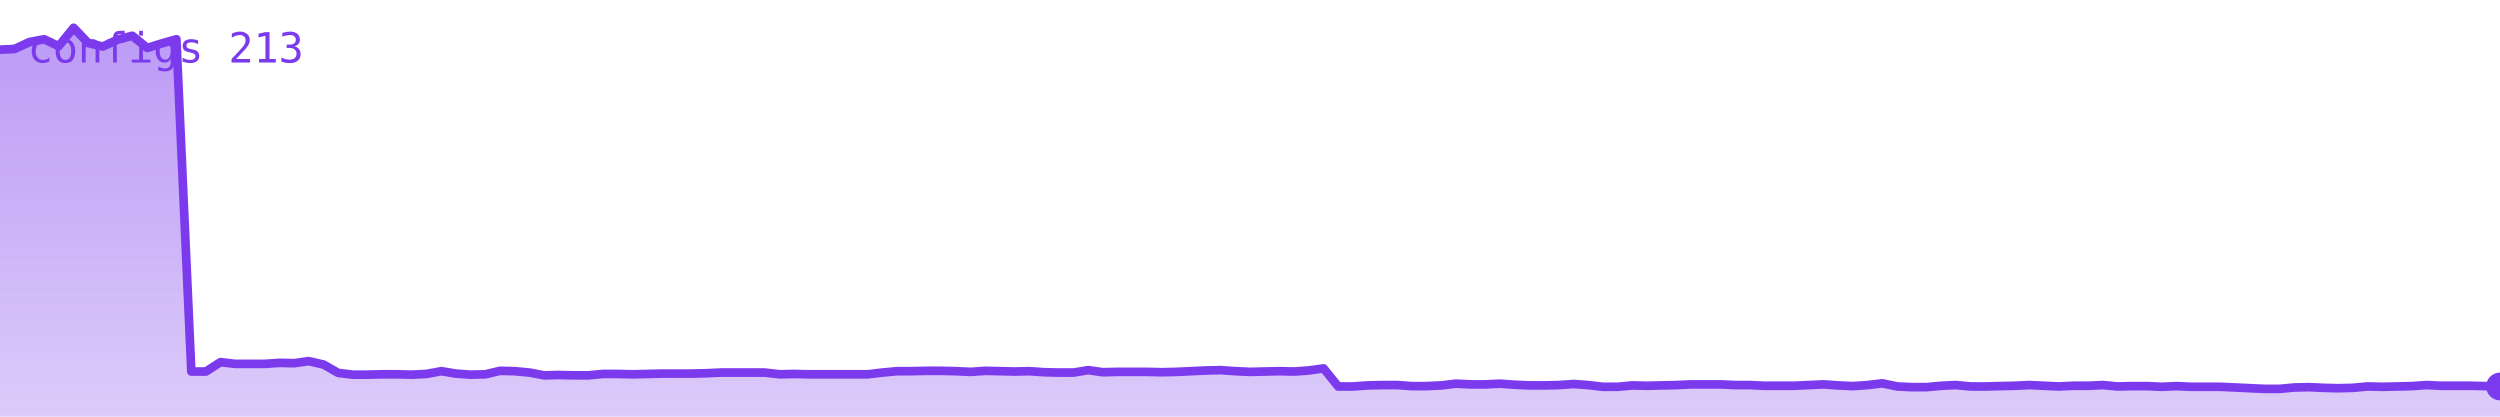
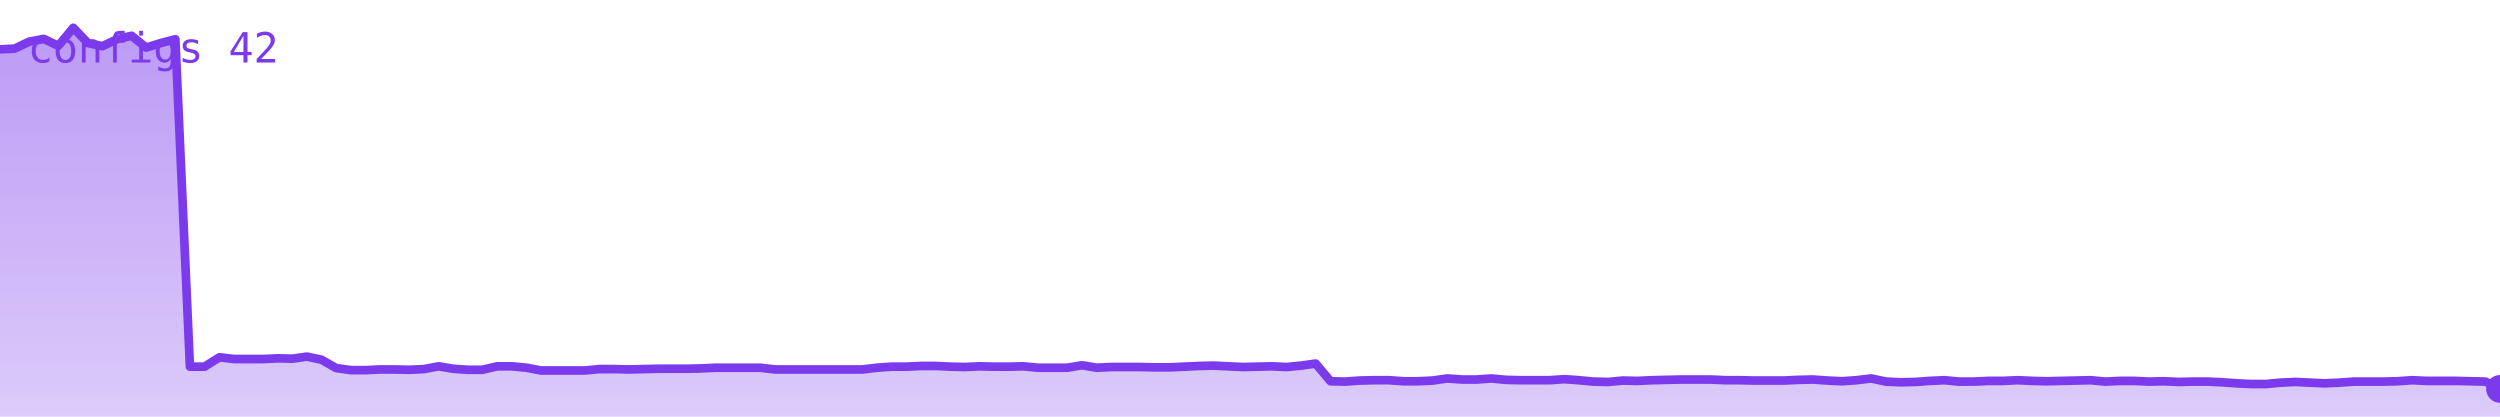
<svg xmlns="http://www.w3.org/2000/svg" viewBox="0 0 720 120" width="720" height="120" role="img" aria-label="configs">
  <defs>
    <linearGradient id="g" x1="0" y1="0" x2="0" y2="1">
      <stop offset="0%" stop-color="#7c3aed" stop-opacity="0.35" />
      <stop offset="100%" stop-color="#7c3aed" stop-opacity="0.02" />
    </linearGradient>
  </defs>
-   <polygon points="0,120 0.0,14.3 4.2,14.1 8.5,12.1 12.7,11.3 16.9,13.3 21.2,8.0 25.4,12.4 29.6,13.4 33.9,11.4 38.1,10.3 42.4,13.8 46.6,12.5 50.8,11.3 55.1,107.0 59.3,107.0 63.5,104.3 67.8,104.8 72.0,104.8 76.2,104.8 80.5,104.5 84.7,104.6 88.9,104.0 93.2,105.0 97.4,107.4 101.6,107.9 105.9,107.9 110.1,107.8 114.4,107.8 118.6,107.9 122.8,107.7 127.1,106.9 131.3,107.6 135.5,107.9 139.8,107.8 144.0,106.8 148.2,106.9 152.5,107.3 156.7,108.1 160.9,108.0 165.2,108.1 169.4,108.1 173.6,107.7 177.9,107.7 182.1,107.8 186.4,107.7 190.6,107.6 194.8,107.6 199.1,107.6 203.3,107.5 207.5,107.3 211.8,107.3 216.0,107.3 220.2,107.3 224.5,107.8 228.7,107.7 232.9,107.8 237.2,107.8 241.4,107.8 245.6,107.8 249.9,107.8 254.1,107.3 258.4,106.9 262.6,106.9 266.8,106.8 271.1,106.8 275.3,106.9 279.5,107.1 283.8,106.8 288.0,106.9 292.2,107.0 296.5,106.9 300.7,107.2 304.9,107.3 309.2,107.3 313.4,106.6 317.6,107.2 321.9,107.1 326.1,107.1 330.4,107.1 334.6,107.2 338.8,107.1 343.1,106.9 347.3,106.7 351.5,106.6 355.8,106.9 360.0,107.1 364.2,107.0 368.5,106.9 372.7,107.0 376.9,106.7 381.2,106.1 385.4,111.3 389.6,111.3 393.9,111.0 398.1,110.9 402.4,110.9 406.6,111.2 410.8,111.2 415.1,111.0 419.3,110.5 423.5,110.7 427.8,110.7 432.0,110.5 436.2,110.8 440.5,111.0 444.7,111.0 448.9,110.9 453.2,110.6 457.4,110.9 461.6,111.4 465.9,111.4 470.1,111.0 474.4,111.1 478.6,111.0 482.8,110.9 487.1,110.7 491.3,110.7 495.5,110.7 499.8,110.9 504.0,110.9 508.2,111.1 512.5,111.1 516.7,111.1 520.9,110.9 525.2,110.7 529.4,111.0 533.6,111.2 537.9,110.9 542.1,110.4 546.4,111.3 550.6,111.5 554.8,111.5 559.1,111.1 563.3,110.9 567.5,111.3 571.8,111.3 576.0,111.2 580.2,111.1 584.5,110.9 588.7,111.1 592.9,111.3 597.2,111.1 601.4,111.1 605.6,110.9 609.9,111.3 614.1,111.2 618.4,111.2 622.6,111.4 626.8,111.2 631.1,111.4 635.3,111.4 639.5,111.4 643.8,111.6 648.0,111.8 652.2,112.0 656.5,112.0 660.7,111.6 664.9,111.5 669.2,111.7 673.4,111.8 677.6,111.7 681.9,111.3 686.1,111.4 690.4,111.3 694.6,111.2 698.8,110.9 703.1,111.1 707.3,111.1 711.5,111.1 715.8,111.2 720.0,111.3 720,120" fill="#7c3aed" opacity="0.25" />
-   <polygon points="0,120 0.0,14.3 4.2,14.1 8.5,12.1 12.7,11.3 16.9,13.3 21.2,8.0 25.4,12.4 29.6,13.4 33.9,11.4 38.1,10.3 42.4,13.8 46.6,12.5 50.8,11.3 55.1,107.0 59.3,107.0 63.5,104.3 67.8,104.8 72.0,104.8 76.2,104.8 80.5,104.5 84.7,104.6 88.9,104.0 93.2,105.0 97.4,107.4 101.6,107.9 105.9,107.9 110.1,107.8 114.4,107.8 118.6,107.9 122.8,107.7 127.1,106.9 131.3,107.6 135.5,107.9 139.8,107.8 144.0,106.8 148.2,106.9 152.5,107.3 156.7,108.1 160.9,108.0 165.2,108.1 169.4,108.1 173.6,107.7 177.9,107.7 182.1,107.8 186.4,107.7 190.6,107.6 194.8,107.6 199.1,107.6 203.3,107.5 207.5,107.3 211.8,107.3 216.0,107.3 220.2,107.3 224.5,107.8 228.7,107.7 232.9,107.8 237.2,107.8 241.4,107.8 245.6,107.8 249.9,107.8 254.1,107.3 258.4,106.9 262.6,106.9 266.8,106.8 271.1,106.8 275.3,106.9 279.5,107.1 283.8,106.8 288.0,106.9 292.2,107.0 296.5,106.9 300.7,107.2 304.9,107.3 309.2,107.3 313.4,106.6 317.6,107.2 321.9,107.1 326.1,107.1 330.4,107.1 334.6,107.2 338.8,107.1 343.1,106.9 347.3,106.7 351.5,106.6 355.8,106.9 360.0,107.1 364.2,107.0 368.5,106.9 372.7,107.0 376.9,106.7 381.2,106.1 385.4,111.3 389.6,111.3 393.9,111.0 398.1,110.9 402.4,110.9 406.6,111.2 410.8,111.2 415.1,111.0 419.3,110.5 423.5,110.7 427.8,110.7 432.0,110.5 436.2,110.8 440.5,111.0 444.7,111.0 448.9,110.9 453.2,110.6 457.4,110.9 461.6,111.4 465.9,111.4 470.1,111.0 474.4,111.1 478.6,111.0 482.8,110.9 487.1,110.7 491.3,110.7 495.5,110.7 499.8,110.9 504.0,110.9 508.2,111.1 512.5,111.1 516.7,111.1 520.9,110.9 525.2,110.7 529.4,111.0 533.6,111.2 537.9,110.9 542.1,110.4 546.4,111.3 550.6,111.5 554.8,111.5 559.1,111.1 563.3,110.9 567.5,111.3 571.8,111.3 576.0,111.2 580.2,111.1 584.5,110.9 588.7,111.1 592.9,111.3 597.2,111.1 601.4,111.1 605.6,110.9 609.9,111.3 614.1,111.2 618.4,111.2 622.6,111.4 626.8,111.2 631.1,111.4 635.3,111.4 639.5,111.4 643.8,111.6 648.0,111.8 652.2,112.0 656.5,112.0 660.7,111.6 664.9,111.5 669.2,111.7 673.4,111.8 677.6,111.7 681.9,111.3 686.1,111.4 690.4,111.3 694.6,111.2 698.8,110.9 703.1,111.1 707.3,111.1 711.5,111.1 715.8,111.2 720.0,111.3 720,120" fill="url(#g)" />
-   <polyline points="0.0,14.3 4.2,14.1 8.5,12.1 12.7,11.3 16.9,13.3 21.2,8.0 25.4,12.4 29.6,13.4 33.9,11.4 38.1,10.3 42.4,13.8 46.6,12.5 50.8,11.3 55.1,107.0 59.3,107.0 63.5,104.3 67.8,104.8 72.0,104.8 76.2,104.8 80.5,104.5 84.7,104.6 88.9,104.0 93.2,105.0 97.4,107.4 101.6,107.9 105.9,107.9 110.1,107.8 114.4,107.8 118.6,107.9 122.8,107.7 127.1,106.9 131.3,107.6 135.5,107.9 139.8,107.8 144.0,106.8 148.2,106.9 152.5,107.3 156.7,108.1 160.9,108.0 165.2,108.1 169.4,108.1 173.6,107.7 177.9,107.7 182.1,107.8 186.4,107.7 190.6,107.6 194.8,107.6 199.1,107.6 203.3,107.5 207.5,107.3 211.8,107.3 216.0,107.3 220.2,107.3 224.5,107.8 228.7,107.7 232.9,107.8 237.2,107.8 241.4,107.8 245.6,107.8 249.9,107.8 254.1,107.3 258.4,106.9 262.6,106.9 266.8,106.8 271.1,106.8 275.3,106.9 279.5,107.1 283.8,106.8 288.0,106.9 292.2,107.0 296.5,106.9 300.7,107.2 304.9,107.3 309.2,107.3 313.4,106.6 317.6,107.2 321.9,107.1 326.1,107.1 330.4,107.1 334.6,107.2 338.8,107.1 343.1,106.9 347.3,106.7 351.5,106.6 355.8,106.9 360.0,107.1 364.2,107.0 368.5,106.9 372.7,107.0 376.9,106.7 381.2,106.1 385.4,111.3 389.6,111.3 393.9,111.0 398.1,110.9 402.4,110.9 406.6,111.2 410.8,111.2 415.1,111.0 419.3,110.5 423.5,110.7 427.8,110.7 432.0,110.5 436.2,110.8 440.5,111.0 444.7,111.0 448.9,110.9 453.2,110.6 457.4,110.9 461.6,111.4 465.9,111.4 470.1,111.0 474.4,111.1 478.6,111.0 482.8,110.9 487.1,110.7 491.3,110.7 495.5,110.7 499.8,110.9 504.0,110.9 508.2,111.1 512.5,111.1 516.7,111.1 520.9,110.9 525.2,110.7 529.4,111.0 533.6,111.2 537.9,110.9 542.1,110.4 546.4,111.3 550.6,111.5 554.8,111.5 559.1,111.1 563.3,110.9 567.5,111.3 571.8,111.3 576.0,111.2 580.2,111.1 584.5,110.9 588.7,111.1 592.9,111.3 597.2,111.1 601.4,111.1 605.6,110.9 609.9,111.3 614.1,111.2 618.4,111.2 622.6,111.4 626.8,111.2 631.1,111.4 635.3,111.4 639.5,111.4 643.8,111.6 648.0,111.8 652.2,112.0 656.5,112.0 660.7,111.6 664.9,111.5 669.2,111.7 673.4,111.8 677.6,111.7 681.9,111.3 686.1,111.4 690.4,111.3 694.6,111.2 698.8,110.9 703.1,111.1 707.3,111.1 711.5,111.1 715.8,111.2 720.0,111.3" fill="none" stroke="#7c3aed" stroke-width="2.5" stroke-linejoin="round" stroke-linecap="round" />
-   <circle cx="720.0" cy="111.3" r="4" fill="#7c3aed" />
-   <text x="8" y="18" font-family="monospace" font-size="12" fill="#7c3aed">configs 213</text>
+   <polygon points="0,120 0.0,14.2 4.2,14.0 8.4,12.0 12.6,11.2 16.8,13.2 21.1,8.0 25.3,12.4 29.5,13.3 33.7,11.3 37.9,10.3 42.1,13.7 46.3,12.4 50.5,11.3 54.7,105.6 58.9,105.6 63.2,102.9 67.4,103.4 71.6,103.4 75.8,103.4 80.0,103.2 84.2,103.3 88.4,102.7 92.6,103.6 96.8,106.0 101.1,106.6 105.3,106.6 109.5,106.4 113.7,106.4 117.9,106.5 122.1,106.3 126.3,105.5 130.5,106.2 134.7,106.5 138.9,106.5 143.2,105.5 147.4,105.5 151.6,105.9 155.8,106.7 160.0,106.7 164.2,106.7 168.4,106.7 172.6,106.3 176.8,106.3 181.1,106.4 185.3,106.3 189.5,106.2 193.7,106.2 197.9,106.2 202.1,106.1 206.3,105.9 210.5,105.9 214.7,105.9 218.9,105.9 223.2,106.4 227.4,106.4 231.6,106.4 235.8,106.4 240.0,106.4 244.2,106.4 248.4,106.4 252.6,105.9 256.8,105.6 261.1,105.6 265.3,105.4 269.5,105.4 273.7,105.6 277.9,105.7 282.1,105.5 286.3,105.6 290.5,105.6 294.7,105.5 298.9,105.9 303.2,105.9 307.4,105.9 311.6,105.2 315.8,105.9 320.0,105.7 324.2,105.7 328.4,105.7 332.6,105.8 336.8,105.8 341.1,105.6 345.3,105.4 349.5,105.3 353.7,105.5 357.9,105.7 362.1,105.6 366.3,105.5 370.5,105.7 374.7,105.3 378.9,104.7 383.2,109.8 387.4,109.9 391.6,109.6 395.8,109.5 400.0,109.5 404.2,109.8 408.4,109.8 412.6,109.6 416.8,109.0 421.1,109.3 425.3,109.3 429.5,109.0 433.7,109.4 437.9,109.5 442.1,109.5 446.3,109.5 450.5,109.2 454.7,109.5 458.9,109.9 463.2,110.0 467.4,109.6 471.6,109.7 475.8,109.5 480.0,109.4 484.2,109.3 488.4,109.3 492.6,109.3 496.8,109.5 501.1,109.5 505.3,109.6 509.5,109.6 513.7,109.6 517.9,109.4 522.1,109.3 526.3,109.6 530.5,109.8 534.7,109.5 538.9,109.0 543.2,109.9 547.4,110.1 551.6,110.0 555.8,109.7 560.0,109.5 564.2,109.9 568.4,109.9 572.6,109.7 576.8,109.7 581.1,109.5 585.3,109.7 589.5,109.8 593.7,109.7 597.9,109.6 602.1,109.5 606.3,109.9 610.5,109.7 614.7,109.7 618.9,109.9 623.2,109.8 627.4,110.0 631.6,109.9 635.8,109.9 640.0,110.1 644.2,110.4 648.4,110.6 652.6,110.6 656.8,110.2 661.1,110.0 665.3,110.2 669.5,110.4 673.7,110.2 677.9,109.9 682.1,109.9 686.3,109.9 690.5,109.8 694.7,109.5 698.9,109.7 703.2,109.7 707.4,109.7 711.6,109.8 715.8,109.9 720.0,112.0 720,120" fill="#7c3aed" opacity="0.25" />
+   <polygon points="0,120 0.0,14.2 4.2,14.0 8.4,12.0 12.6,11.2 16.8,13.2 21.1,8.0 25.3,12.4 29.5,13.3 33.7,11.3 37.9,10.3 42.1,13.7 46.3,12.4 50.5,11.3 54.7,105.6 58.9,105.6 63.2,102.9 67.4,103.4 71.6,103.4 75.8,103.4 80.0,103.2 84.2,103.3 88.4,102.7 92.6,103.6 96.8,106.0 101.1,106.6 105.3,106.6 109.5,106.4 113.7,106.4 117.9,106.5 122.1,106.3 126.3,105.5 130.5,106.2 134.7,106.5 138.9,106.5 143.2,105.5 147.4,105.5 151.6,105.9 155.8,106.7 160.0,106.7 164.2,106.7 168.4,106.7 172.6,106.3 176.8,106.3 181.1,106.4 185.3,106.3 189.5,106.2 193.7,106.2 197.9,106.2 202.1,106.1 206.3,105.9 210.5,105.9 214.7,105.9 218.9,105.9 223.2,106.4 227.4,106.4 231.6,106.4 235.8,106.4 240.0,106.4 244.2,106.4 248.4,106.4 252.6,105.9 256.8,105.6 261.1,105.6 265.3,105.4 269.5,105.4 273.7,105.6 277.9,105.7 282.1,105.5 286.3,105.6 290.5,105.6 294.7,105.5 298.9,105.9 303.2,105.9 307.4,105.9 311.6,105.2 315.8,105.9 320.0,105.7 324.2,105.7 328.4,105.7 332.6,105.8 336.8,105.8 341.1,105.6 345.3,105.4 349.5,105.3 353.7,105.5 357.9,105.7 362.1,105.6 366.3,105.5 370.5,105.7 374.7,105.3 378.9,104.7 383.2,109.8 387.4,109.9 391.6,109.6 395.8,109.5 400.0,109.5 404.2,109.8 408.4,109.8 412.6,109.6 416.8,109.0 421.1,109.3 425.3,109.3 429.5,109.0 433.7,109.4 437.9,109.5 442.1,109.5 446.3,109.5 450.5,109.2 454.7,109.5 458.9,109.9 463.2,110.0 467.4,109.6 471.6,109.7 475.8,109.5 480.0,109.4 484.2,109.3 488.4,109.3 492.6,109.3 496.8,109.5 501.1,109.5 505.3,109.6 509.5,109.6 513.7,109.6 517.9,109.4 522.1,109.3 526.3,109.6 530.5,109.8 534.7,109.5 538.9,109.0 543.2,109.9 547.4,110.1 551.6,110.0 555.8,109.7 560.0,109.5 564.2,109.9 568.4,109.9 572.6,109.7 576.8,109.7 581.1,109.5 585.3,109.7 589.5,109.8 593.7,109.7 597.9,109.6 602.1,109.5 606.3,109.9 610.5,109.7 614.7,109.7 618.9,109.9 623.2,109.8 627.4,110.0 631.6,109.9 635.8,109.9 640.0,110.1 644.2,110.4 648.4,110.6 652.6,110.6 656.8,110.2 661.1,110.0 665.3,110.2 669.5,110.4 673.7,110.2 677.9,109.9 682.1,109.9 686.3,109.9 690.5,109.8 694.7,109.5 698.9,109.7 703.2,109.7 707.4,109.7 711.6,109.8 715.8,109.9 720.0,112.0 720,120" fill="url(#g)" />
+   <polyline points="0.0,14.2 4.2,14.0 8.4,12.0 12.6,11.2 16.8,13.2 21.1,8.0 25.3,12.4 29.5,13.3 33.7,11.3 37.9,10.3 42.1,13.7 46.3,12.4 50.5,11.3 54.7,105.6 58.9,105.6 63.2,102.9 67.4,103.4 71.6,103.4 75.8,103.4 80.0,103.2 84.2,103.3 88.4,102.7 92.6,103.6 96.8,106.0 101.1,106.6 105.3,106.6 109.5,106.4 113.7,106.4 117.9,106.5 122.1,106.3 126.3,105.5 130.5,106.2 134.7,106.5 138.9,106.5 143.2,105.5 147.4,105.5 151.6,105.9 155.8,106.7 160.0,106.7 164.2,106.7 168.4,106.7 172.6,106.3 176.8,106.3 181.1,106.4 185.3,106.3 189.5,106.2 193.7,106.2 197.9,106.2 202.1,106.1 206.3,105.9 210.5,105.9 214.7,105.9 218.9,105.9 223.2,106.4 227.4,106.4 231.6,106.4 235.8,106.4 240.0,106.4 244.2,106.4 248.4,106.4 252.6,105.9 256.8,105.6 261.1,105.6 265.3,105.4 269.5,105.4 273.7,105.6 277.9,105.7 282.1,105.5 286.3,105.6 290.5,105.6 294.7,105.5 298.9,105.9 303.2,105.9 307.4,105.9 311.6,105.2 315.8,105.9 320.0,105.7 324.2,105.7 328.4,105.7 332.6,105.8 336.8,105.8 341.1,105.6 345.3,105.4 349.5,105.3 353.7,105.5 357.9,105.7 362.1,105.6 366.3,105.5 370.5,105.7 374.7,105.3 378.9,104.7 383.2,109.8 387.4,109.9 391.6,109.6 395.8,109.5 400.0,109.5 404.2,109.8 408.4,109.8 412.6,109.6 416.8,109.0 421.1,109.3 425.3,109.3 429.5,109.0 433.7,109.4 437.9,109.5 442.1,109.5 446.3,109.5 450.5,109.2 454.7,109.5 458.9,109.9 463.2,110.0 467.4,109.6 471.6,109.7 475.8,109.5 480.0,109.4 484.2,109.3 488.4,109.3 492.6,109.3 496.8,109.5 501.1,109.5 505.3,109.6 509.5,109.6 513.7,109.6 517.9,109.4 522.1,109.3 526.3,109.6 530.5,109.8 534.7,109.5 538.9,109.0 543.2,109.9 547.4,110.1 551.6,110.0 555.8,109.7 560.0,109.5 564.2,109.9 568.4,109.9 572.6,109.7 576.8,109.7 581.1,109.5 585.3,109.7 589.5,109.8 593.7,109.7 597.9,109.6 602.1,109.5 606.3,109.9 610.5,109.7 614.7,109.7 618.9,109.9 623.2,109.8 627.4,110.0 631.6,109.9 635.8,109.9 640.0,110.1 644.2,110.4 648.4,110.6 652.6,110.6 656.8,110.2 661.1,110.0 665.3,110.2 669.5,110.4 673.7,110.2 677.9,109.9 682.1,109.9 686.3,109.9 690.5,109.8 694.7,109.5 698.9,109.7 703.2,109.7 707.4,109.7 711.6,109.8 715.8,109.9 720.0,112.0" fill="none" stroke="#7c3aed" stroke-width="2.5" stroke-linejoin="round" stroke-linecap="round" />
+   <circle cx="720.0" cy="112.0" r="4" fill="#7c3aed" />
+   <text x="8" y="18" font-family="monospace" font-size="12" fill="#7c3aed">configs 42</text>
</svg>
